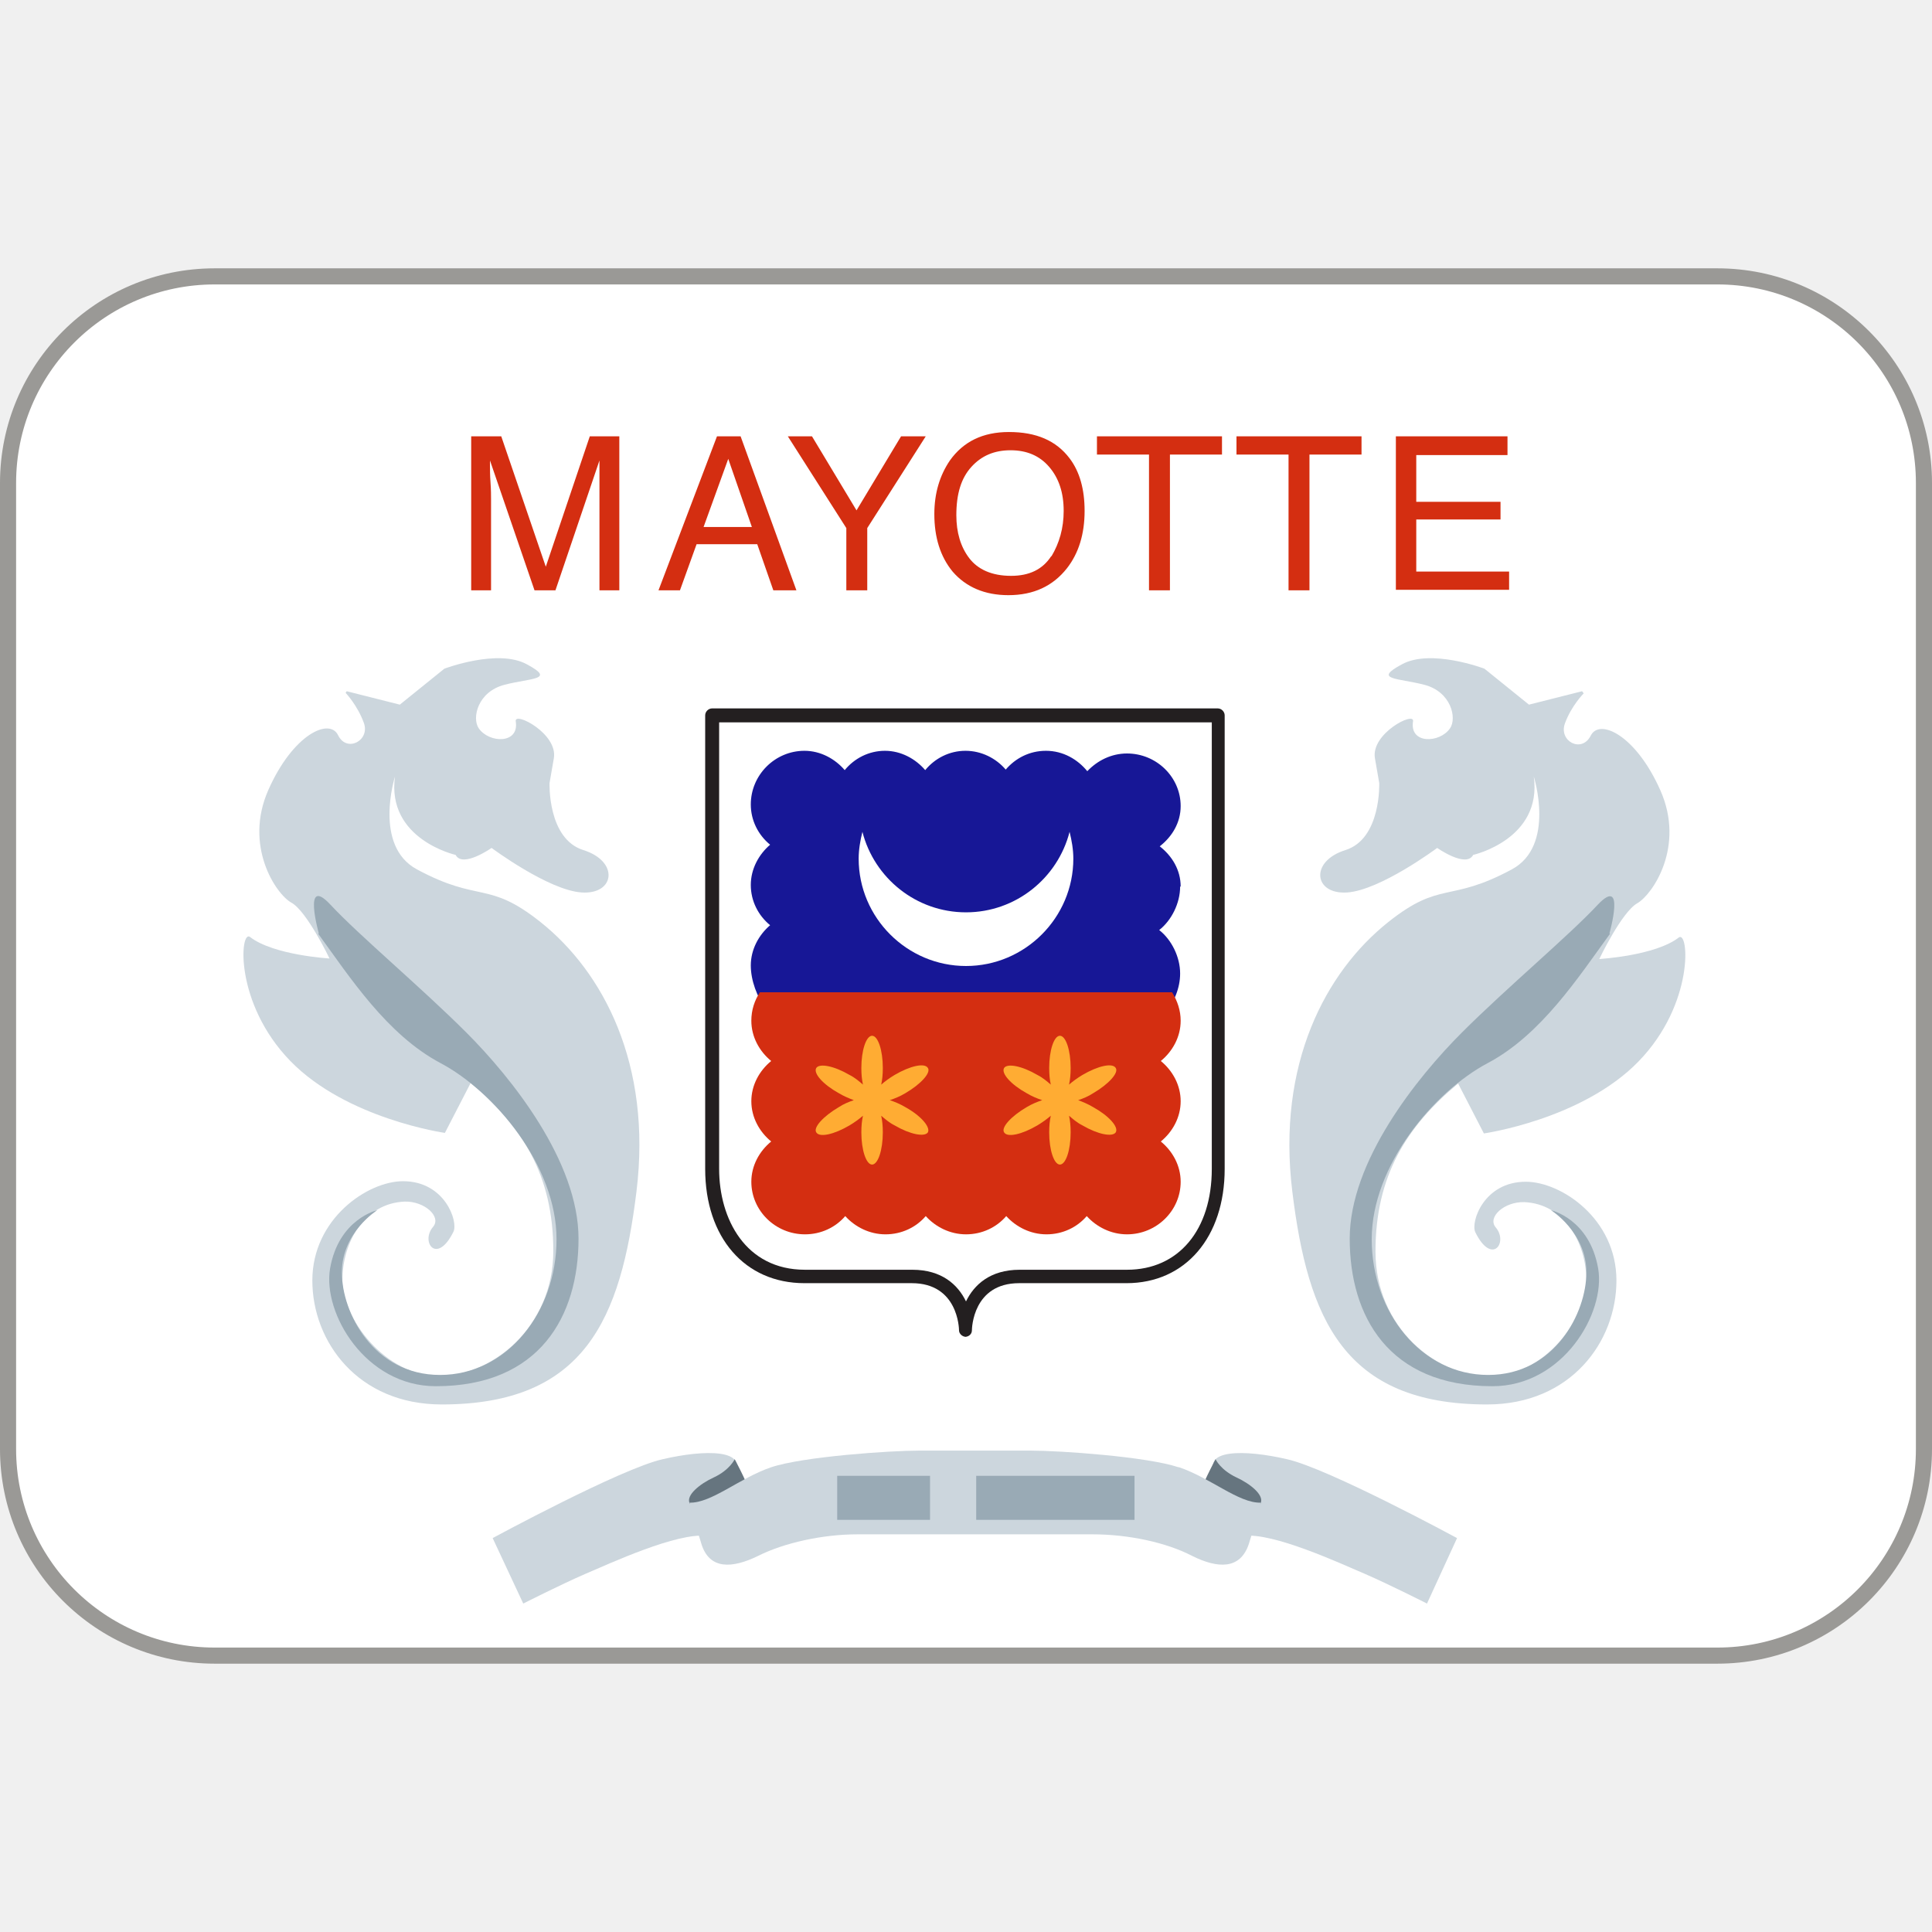
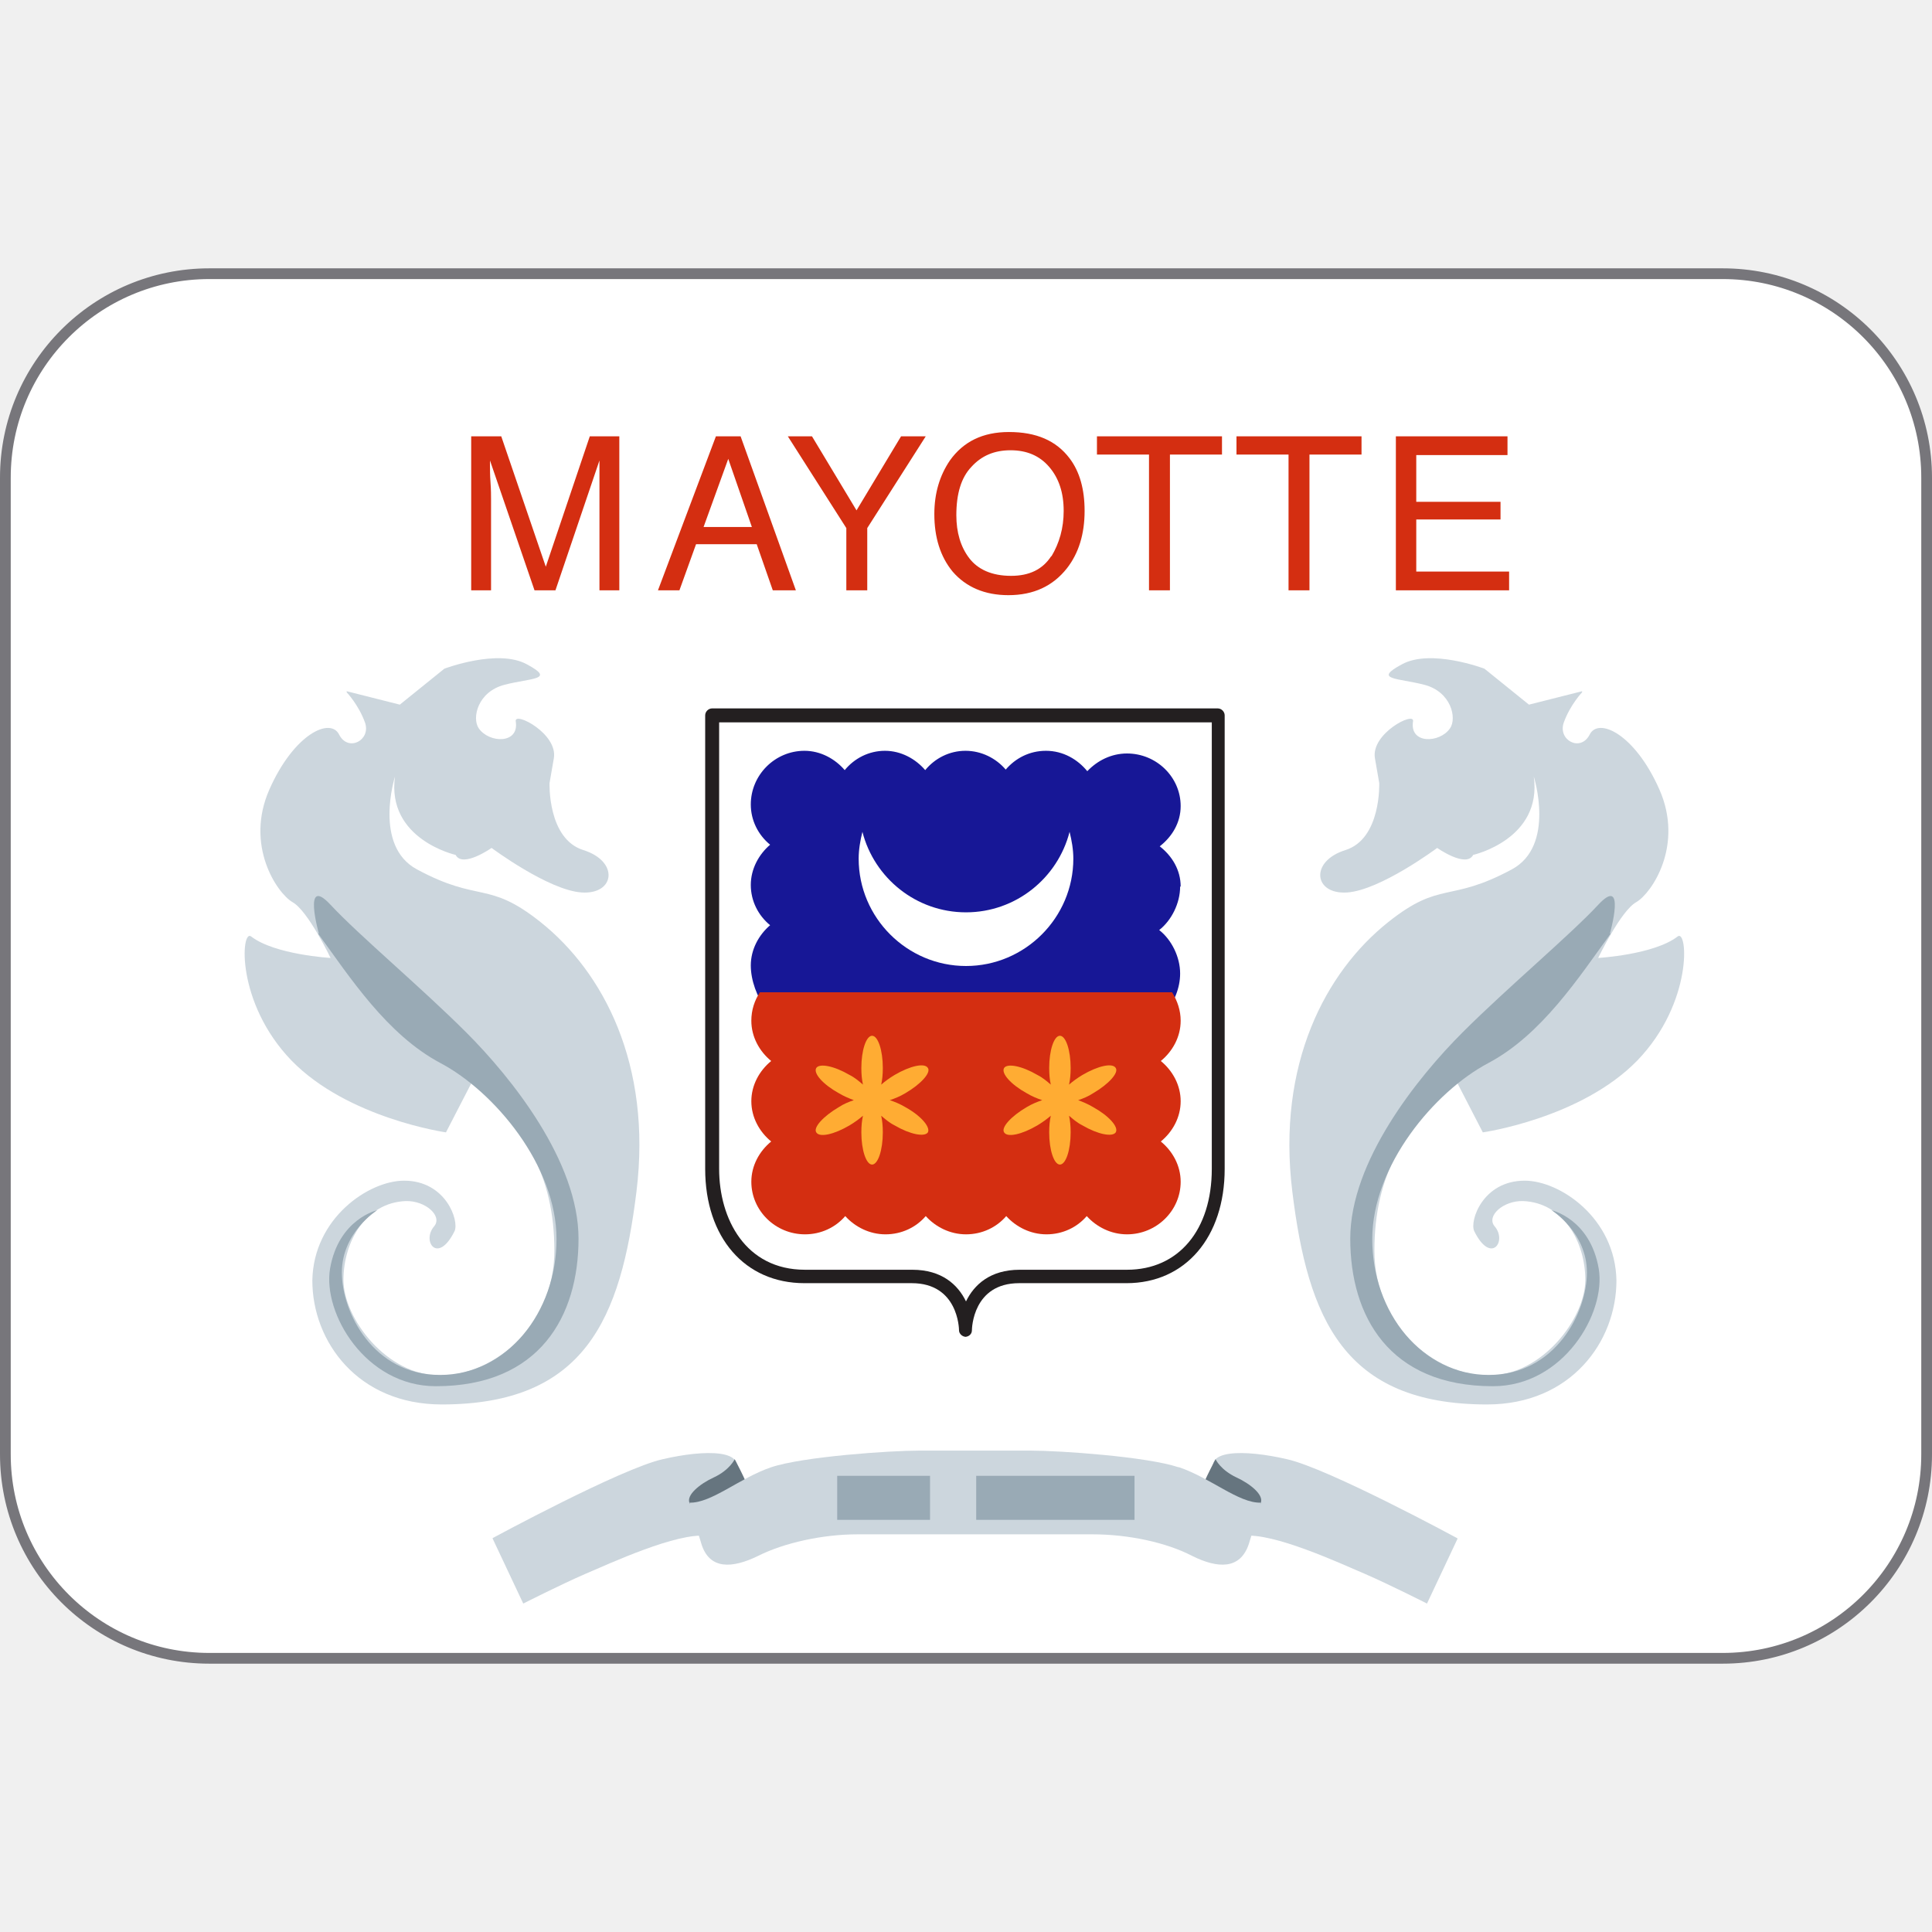
- <svg xmlns="http://www.w3.org/2000/svg" viewBox="0 0 36 36">
-   <rect fill="#fff" height="25.7" ry="3.85" stroke="#9a9996" stroke-width=".3" width="35.7" x=".15" y="5.15" />
-   <path d="m8.78 8.13h.56l.83 2.43.82-2.43h.55v2.87h-.37v-1.69c0-.06 0-.16 0-.29s0-.28 0-.44l-.82 2.42h-.39l-.83-2.42v.09c0 .07 0 .18.01.32s.01.25.01.32v1.69h-.37zm4.58 0h.44l1.04 2.87h-.43l-.3-.86h-1.13l-.31.86h-.4zm.65 1.69-.44-1.27-.46 1.27zm.67-1.69h.45l.83 1.38.83-1.38h.46l-1.09 1.71v1.16h-.39v-1.16zm5.25.41c.19.25.28.58.28.98 0 .43-.11.79-.33 1.07-.26.33-.62.5-1.09.5-.44 0-.79-.15-1.04-.44-.23-.28-.34-.64-.34-1.07 0-.39.1-.72.29-1 .25-.35.61-.53 1.1-.53.51 0 .88.16 1.13.49zm-.34 1.83c.15-.25.23-.53.23-.85 0-.34-.09-.61-.27-.82s-.42-.31-.72-.31-.54.1-.73.31-.28.5-.28.9c0 .32.08.59.24.8s.42.33.78.33c.34 0 .59-.12.75-.37zm3.18-2.24v.34h-.97v2.53h-.39v-2.53h-.97v-.34zm2.6 0v.34h-.97v2.53h-.39v-2.53h-.97v-.34zm.64 0h2.08v.35h-1.7v.87h1.57v.33h-1.57v.97h1.73v.34h-2.11z" fill="#d42e11" />
+ <svg xmlns="http://www.w3.org/2000/svg" xmlns:xlink="http://www.w3.org/1999/xlink" viewBox="0 0 36 36">
+   <rect fill="#fff" height="25.8" ry="3.8" stroke="#77767b" stroke-width=".2" width="35.8" x=".1" y="5.1" />
+   <g id="a">
+     <path d="m6.46 12.88.99.25.83-.67s1-.38 1.54-.08c.54.29.08.25-.42.38s-.61.62-.48.81c.19.28.76.3.69-.13-.03-.19.79.23.71.69l-.08.46s-.04 1.04.63 1.25.59.83-.03.79-1.68-.83-1.68-.83-.54.38-.67.13c0 0-1.29-.29-1.13-1.46 0 0-.41 1.29.41 1.73 1.17.63 1.32.2 2.3.98 1.17.93 2.08 2.65 1.79 5.02s-.96 3.97-3.63 3.97c-1.56 0-2.41-1.17-2.41-2.31.02-1.16 1.05-1.86 1.71-1.86.78 0 1.03.75.94.94-.31.63-.62.19-.38-.09.16-.19-.16-.48-.53-.47-.75.03-1.16.76-1.16 1.47s.8 1.78 1.8 1.78 2.13-.92 2.13-2.33-.58-2.33-1.54-3.13l-.48.93s-1.83-.26-2.88-1.34c-1.04-1.08-.94-2.46-.75-2.31.44.34 1.48.4 1.48.4s-.42-.88-.71-1.04c-.29-.17-.89-1.06-.43-2.1s1.14-1.35 1.3-1.02c.17.33.6.1.48-.23s-.34-.56-.34-.56z" fill="#ccd6dd" />
+     <path d="m5.93 17.4c.59.81 1.28 1.88 2.28 2.41s2.16 1.91 2.16 3.28-.93 2.53-2.17 2.53-1.83-1.16-1.83-1.91.66-1.16.66-1.16-.72.16-.88 1.09c-.14.83.66 2.19 1.97 2.19 1.94 0 2.66-1.31 2.66-2.75s-1.25-3-2.09-3.84-2-1.81-2.53-2.38-.22.53-.22.53z" fill="#99aab5" />
+   </g>
+   <use transform="matrix(-1 0 0 1 35.94 0)" xlink:href="#a" />
+   <path d="m8.78 8.13h.56l.83 2.43.82-2.43h.55v2.87h-.37v-1.69c0-.06 0-.16 0-.29s0-.28 0-.44l-.82 2.42h-.39l-.83-2.42v.09c0 .07 0 .18.01.32s.01.25.01.32v1.69h-.37zm4.58 0h.44l1.03 2.87h-.43l-.3-.86h-1.13l-.31.86h-.4l1.08-2.87zm.65 1.69-.44-1.27-.46 1.27zm.67-1.69h.45l.83 1.38.83-1.38h.46l-1.09 1.71v1.16h-.39v-1.16zm5.25.41c.19.25.28.58.28.98 0 .43-.11.79-.33 1.07-.26.33-.62.5-1.09.5-.44 0-.79-.15-1.04-.44-.23-.28-.34-.64-.34-1.07 0-.39.1-.72.29-1 .25-.35.61-.53 1.1-.53.51 0 .88.16 1.13.49zm-.34 1.83c.15-.25.23-.53.23-.85 0-.34-.09-.61-.27-.82s-.42-.31-.72-.31-.54.1-.73.31c-.19.2-.28.5-.28.9 0 .32.08.59.24.8s.42.33.78.33c.34 0 .59-.12.75-.37zm3.18-2.24v.34h-.97v2.53h-.39v-2.53h-.97v-.34zm2.6 0v.34h-.97v2.53h-.39v-2.53h-.97v-.34zm.64 0h2.08v.35h-1.7v.87h1.57v.33h-1.57v.97h1.73v.35h-2.11z" fill="#d42e11" />
  <path d="m18 24.91c-.07 0-.13-.06-.13-.12 0-.04-.02-.88-.88-.88h-2c-1.11 0-1.85-.85-1.85-2.13v-8.45c0-.07.06-.13.13-.13h9.42c.07 0 .13.06.13.13v8.45c0 1.27-.73 2.13-1.83 2.13h-2c-.86 0-.88.84-.88.88 0 .07-.06.12-.13.12z" fill="#231f20" />
-   <path d="m13.4 13.46v8.32c0 .93.49 1.88 1.6 1.88h2c.55 0 .85.28 1 .59.15-.31.45-.59 1-.59h2c.96 0 1.58-.74 1.58-1.88v-8.32z" fill="#fff" />
-   <g fill="#269">
-     <path d="m20.5 16.52c0 .54-.45.98-1 .98s-1-.44-1-.98.45-.98 1-.98 1 .44 1 .98z" />
-     <path d="m20.5 18c0 .54-.45.98-1 .98s-1-.44-1-.98.45-.98 1-.98 1 .44 1 .98z" />
-     <path d="m19 16.52c0 .54-.45.98-1 .98s-1-.44-1-.98.45-.98 1-.98 1 .44 1 .98z" />
-     <path d="m19 18c0 .54-.45.98-1 .98s-1-.44-1-.98.45-.98 1-.98 1 .44 1 .98z" />
-     <path d="m17.5 16.52c0 .54-.45.98-1 .98s-1-.44-1-.98.45-.98 1-.98 1 .44 1 .98z" />
-     <path d="m17.5 18c0 .54-.45.98-1 .98s-1-.44-1-.98.45-.98 1-.98 1 .44 1 .98z" />
-   </g>
+   <path d="m13.4 13.46v8.32c0 .93.49 1.88 1.6 1.88h2c.55 0 .85.28 1 .59.15-.31.45-.59 1-.59h2c.96 0 1.58-.74 1.58-1.88v-8.32h-9.17z" fill="#fff" />
  <path d="m22 16.52c0-.31-.16-.57-.39-.75.23-.18.39-.44.39-.75 0-.54-.45-.98-1-.98-.29 0-.55.13-.74.33-.18-.22-.45-.38-.77-.38-.31 0-.57.14-.75.35-.18-.21-.45-.35-.75-.35s-.57.14-.75.36c-.18-.21-.45-.36-.75-.36s-.57.14-.75.36c-.18-.21-.45-.36-.75-.36-.55 0-1 .45-1 1 0 .3.14.57.36.75-.21.18-.36.45-.36.75s.14.57.36.75c-.21.18-.36.45-.36.75 0 .55.45 1.25 1 1.25h6c.55 0 1-.56 1-1.1 0-.31-.16-.63-.39-.81.23-.18.39-.5.39-.81z" fill="#171796" />
  <path d="m22 19.02c0-.19-.06-.37-.16-.53h-7.68c-.1.15-.16.33-.16.53 0 .3.15.57.37.75-.22.18-.37.45-.37.75s.15.57.37.75c-.22.18-.37.45-.37.75 0 .54.45.98 1 .98.3 0 .57-.13.75-.34.18.2.45.34.75.34s.57-.13.75-.34c.18.2.45.34.75.34s.57-.13.75-.34c.18.2.45.34.75.34s.57-.13.75-.34c.18.2.45.34.75.34.55 0 1-.44 1-.98 0-.3-.15-.57-.37-.75.22-.18.37-.45.37-.75s-.15-.57-.37-.75c.22-.18.37-.45.37-.75z" fill="#d42e11" />
  <path d="m18 17c-.93 0-1.71-.64-1.93-1.5-.04.16-.07.33-.07.5 0 1.1.9 2 2 2s2-.9 2-2c0-.17-.03-.34-.07-.5-.22.86-1 1.5-1.93 1.5z" fill="#fff" />
  <path d="m16.87 20.63c-.1-.06-.2-.1-.29-.13.09-.03.19-.07.29-.13.29-.17.48-.38.42-.47-.06-.1-.33-.04-.62.13-.1.06-.18.12-.25.18.02-.09.03-.19.03-.31 0-.33-.09-.6-.2-.6s-.2.27-.2.6c0 .12.01.22.03.31-.07-.06-.15-.13-.25-.18-.29-.17-.56-.22-.62-.13-.06.1.13.31.42.47.1.06.2.1.28.13-.09.03-.19.07-.28.13-.29.17-.48.38-.42.47.06.1.33.04.62-.13.1-.06.18-.12.25-.18-.02.09-.03.19-.03.31 0 .33.09.6.2.6s.2-.27.2-.6c0-.12-.01-.22-.03-.31.07.06.15.13.25.18.29.17.56.22.62.13.05-.1-.13-.31-.42-.47zm3.5 0c-.1-.06-.2-.1-.28-.13.09-.03.19-.07.28-.13.29-.17.48-.38.42-.47-.06-.1-.33-.04-.62.13-.1.06-.18.12-.25.18.02-.09.03-.19.03-.31 0-.33-.09-.6-.2-.6s-.2.27-.2.6c0 .12.01.22.03.31-.07-.06-.15-.13-.25-.18-.29-.17-.56-.22-.62-.13-.06.1.13.31.42.47.1.06.2.1.29.13-.09.03-.19.07-.29.13-.29.17-.48.38-.42.47.06.1.33.04.62-.13.1-.06.18-.12.25-.18-.02.09-.03.19-.03.31 0 .33.09.6.2.6s.2-.27.2-.6c0-.12-.01-.22-.03-.31.07.06.15.13.25.18.29.17.56.22.62.13.06-.1-.13-.31-.42-.47z" fill="#ffac33" />
-   <path d="m9.18 28.66s2.4-1.3 3.17-1.47c.77-.18 1.65-.2 1.3.33s.07 1.17-.48 1.1-1.8.51-2.27.71c-.46.2-1.15.55-1.15.55z" fill="#ccd6dd" />
+   <path d="m9.18 28.66s2.4-1.3 3.17-1.47c.77-.18 1.65-.2 1.3.33s.07 1.17-.48 1.1-1.8.51-2.27.71c-.46.2-1.15.55-1.15.55l-.57-1.21z" fill="#ccd6dd" />
  <path d="m14 27.85c-.13-.33-.31-.66-.31-.66s-.09.2-.39.34c-.26.12-.52.33-.45.48.1.2 1.14-.16 1.14-.16z" fill="#66757f" />
-   <path d="m27.15 28.66s-2.4-1.3-3.17-1.47c-.77-.18-1.65-.2-1.3.33s-.07 1.17.49 1.1c.55-.07 1.8.51 2.27.71.46.2 1.15.55 1.15.55z" fill="#ccd6dd" />
+   <path d="m27.15 28.66s-2.4-1.3-3.17-1.47c-.77-.18-1.65-.2-1.3.33s-.07 1.17.49 1.1c.55-.07 1.8.51 2.27.71.46.2 1.15.55 1.15.55l.57-1.21z" fill="#ccd6dd" />
  <path d="m22.34 27.85c.13-.33.31-.66.31-.66s.09.2.39.34c.26.12.52.33.45.48-.1.2-1.14-.16-1.14-.16z" fill="#66757f" />
  <path d="m21.96 27.34c-.6-.2-2.22-.31-2.75-.31h-2.09c-.53 0-2.15.11-2.75.31-.59.2-1.11.67-1.52.66.03.13.07.28.22.77.15.48.57.46 1.06.22.48-.24 1.19-.4 1.85-.4h4.38c.66 0 1.37.15 1.85.4.48.24.9.26 1.06-.22.15-.48.19-.65.22-.77-.41.01-.93-.46-1.52-.66z" fill="#ccd6dd" />
  <path d="m15.6 27.5h1.73v.82h-1.73zm2.59 0h2.95v.82h-2.95z" fill="#99aab5" />
-   <path d="m6.46 12.88.99.25.83-.67s1-.38 1.54-.08c.54.29.08.25-.42.38s-.61.62-.48.81c.19.28.76.3.69-.13-.03-.19.79.23.71.69l-.08.46s-.04 1.04.63 1.25.59.83-.03.79-1.68-.83-1.68-.83-.54.38-.67.13c0 0-1.29-.29-1.13-1.46 0 0-.41 1.29.41 1.73 1.17.63 1.32.2 2.3.98 1.17.93 2.08 2.65 1.79 5.02s-.96 3.97-3.63 3.97c-1.56 0-2.41-1.17-2.41-2.31 0-1.15 1.03-1.85 1.69-1.85.78 0 1.03.75.94.94-.31.63-.62.19-.38-.09.16-.19-.16-.48-.53-.47-.75.03-1.16.76-1.16 1.47s.8 1.78 1.8 1.78 2.13-.92 2.13-2.33-.58-2.33-1.54-3.13l-.48.93s-1.83-.26-2.88-1.34-.94-2.46-.75-2.31c.44.34 1.48.4 1.48.4s-.42-.88-.71-1.04-.89-1.06-.43-2.1 1.14-1.35 1.3-1.02.6.1.48-.23-.34-.56-.34-.56z" fill="#ccd6dd" />
-   <path d="m5.93 17.4c.59.81 1.28 1.88 2.28 2.41s2.16 1.91 2.16 3.28-.93 2.53-2.17 2.53-1.83-1.16-1.83-1.91.66-1.16.66-1.16-.72.16-.88 1.09c-.14.83.66 2.19 1.97 2.19 1.94 0 2.66-1.31 2.66-2.75s-1.25-3-2.09-3.84-2-1.81-2.53-2.38-.22.53-.22.53z" fill="#99aab5" />
-   <path d="m29.48 12.88-.99.25-.83-.67s-1-.38-1.54-.08c-.54.29-.08.25.42.38s.61.62.48.81c-.19.28-.76.3-.69-.13.03-.19-.79.23-.71.69l.08.46s.04 1.04-.63 1.25-.59.83.03.79 1.68-.83 1.68-.83.54.38.67.13c0 0 1.29-.29 1.13-1.46 0 0 .41 1.29-.41 1.73-1.17.63-1.32.2-2.3.98-1.17.93-2.08 2.65-1.79 5.02s.96 3.97 3.63 3.97c1.56 0 2.41-1.17 2.41-2.31 0-1.15-1.03-1.84-1.69-1.84-.78 0-1.03.75-.94.94.31.63.62.19.38-.09-.16-.19.16-.48.53-.47.75.03 1.16.76 1.16 1.47s-.8 1.78-1.8 1.78-2.13-.92-2.13-2.33.58-2.33 1.54-3.13l.48.93s1.83-.26 2.88-1.34.94-2.46.75-2.31c-.44.34-1.48.4-1.48.4s.42-.88.71-1.04c.29-.17.89-1.06.43-2.1s-1.14-1.35-1.3-1.02c-.17.33-.6.1-.48-.23s.35-.56.35-.56z" fill="#ccd6dd" />
-   <path d="m30 17.4c-.59.81-1.28 1.88-2.28 2.41s-2.16 1.91-2.16 3.28.93 2.53 2.17 2.53 1.83-1.16 1.83-1.91-.66-1.16-.66-1.16.72.16.88 1.09c.14.83-.66 2.19-1.97 2.19-1.94 0-2.66-1.31-2.66-2.75s1.25-3 2.09-3.84 2-1.81 2.53-2.38c.53-.56.22.53.22.53z" fill="#99aab5" />
</svg>
